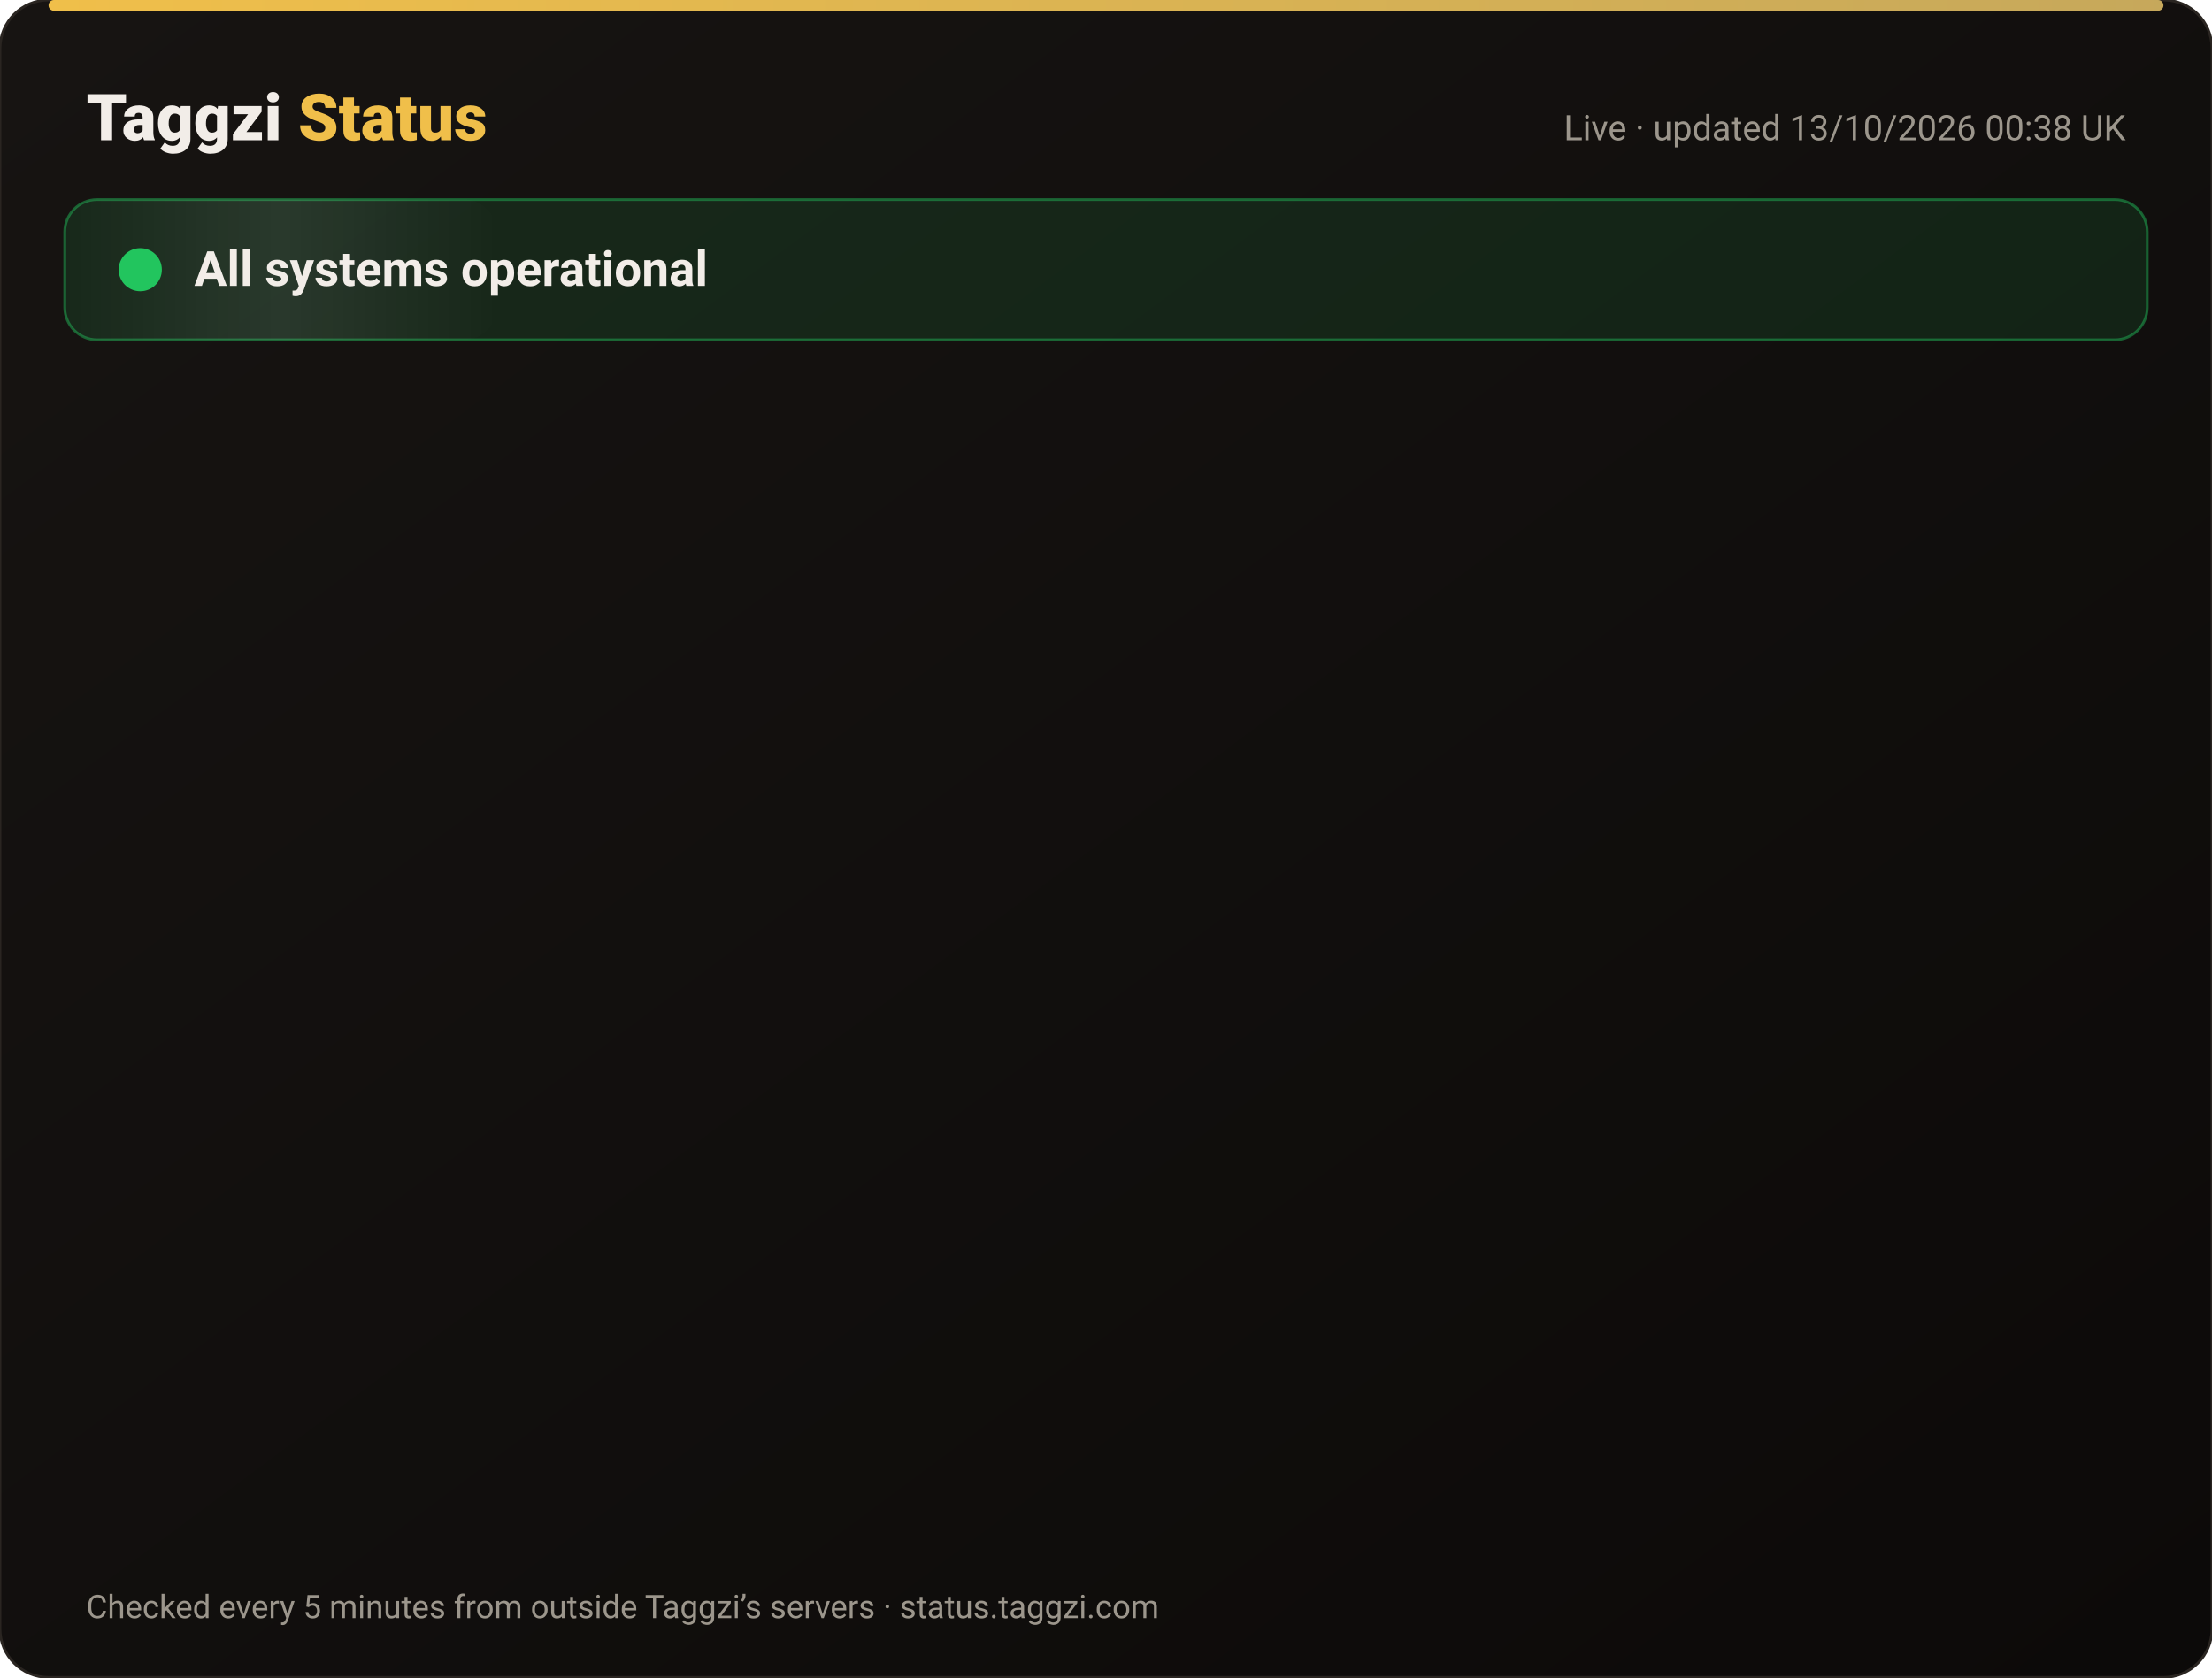
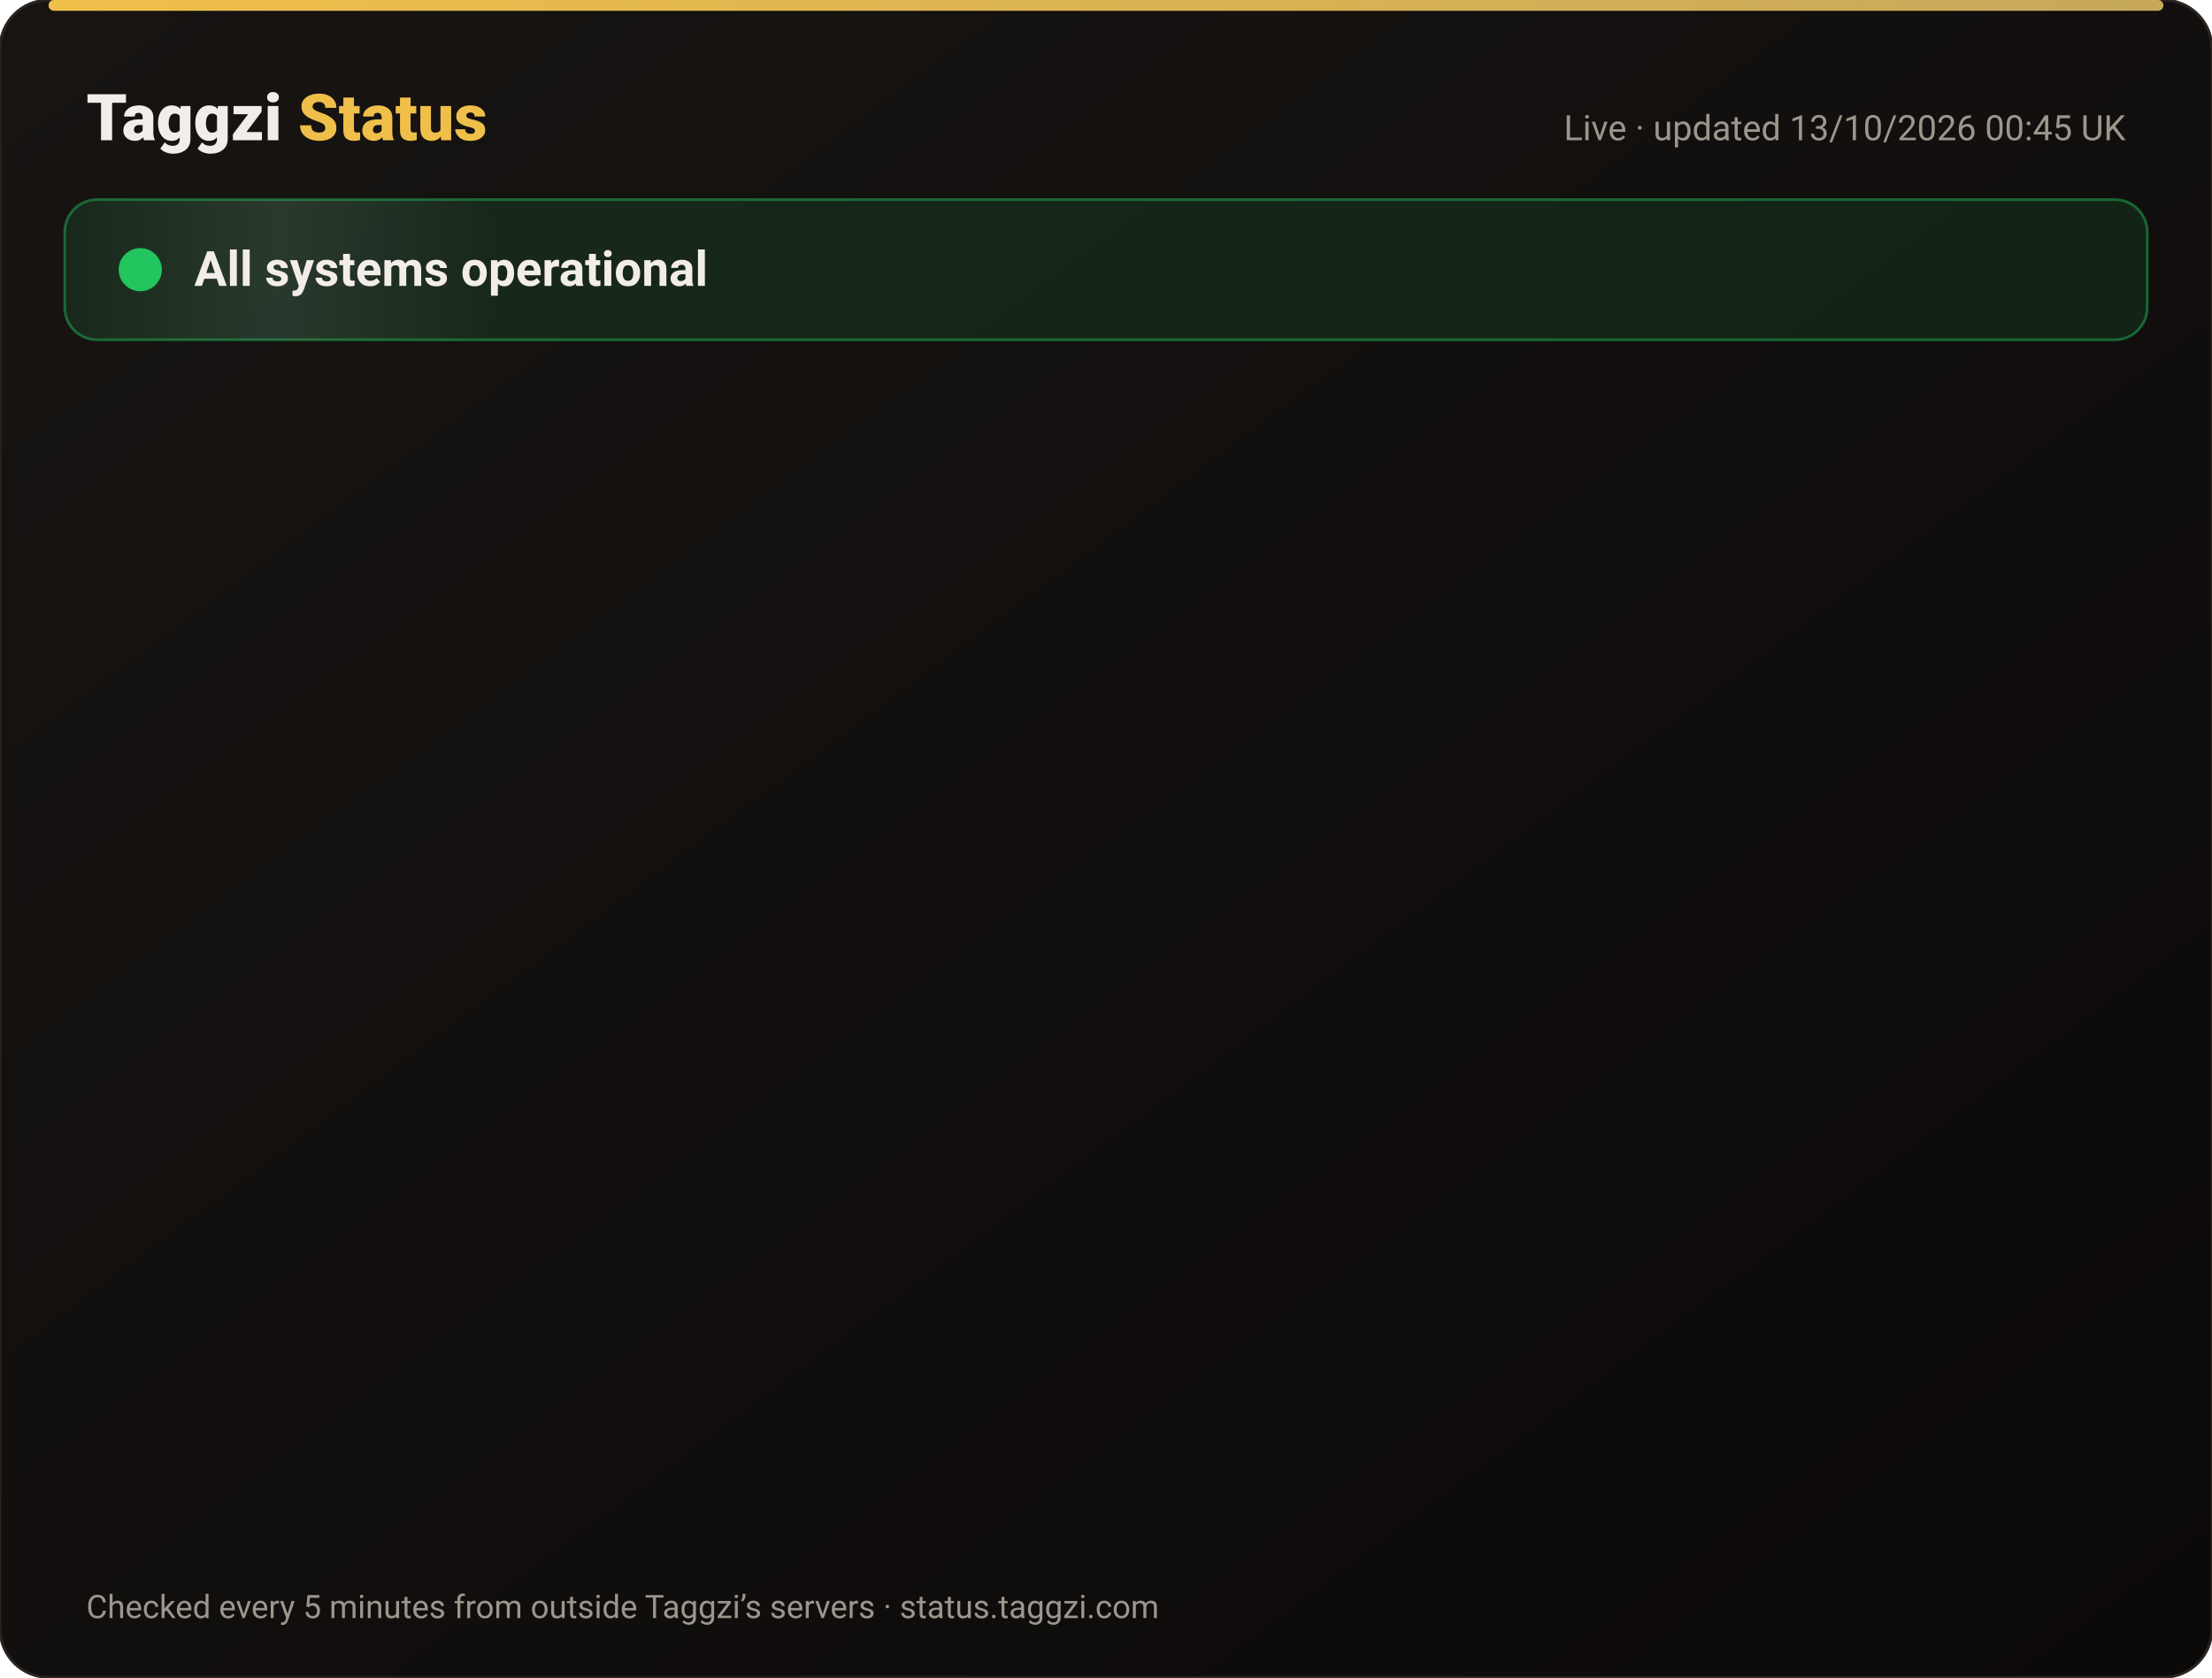
<svg xmlns="http://www.w3.org/2000/svg" width="820" height="622" viewBox="0 0 820 622" font-family="-apple-system,Segoe UI,Roboto,Helvetica,Arial,sans-serif">
  <defs>
    <linearGradient id="bg" x1="0" y1="0" x2="1" y2="1">
      <stop offset="0" stop-color="#171412" />
      <stop offset="1" stop-color="#0C0A09" />
    </linearGradient>
    <linearGradient id="gold" x1="0" x2="1">
      <stop offset="0" stop-color="#F0BF4A" />
      <stop offset="1" stop-color="#c6a85b" />
    </linearGradient>
    <linearGradient id="shine" x1="0" x2="1">
      <stop offset="0" stop-color="#fff" stop-opacity="0" />
      <stop offset=".5" stop-color="#fff" stop-opacity=".08" />
      <stop offset="1" stop-color="#fff" stop-opacity="0" />
    </linearGradient>
  </defs>
  <rect width="820" height="622" rx="18" fill="url(#bg)" stroke="#2a2521" />
  <rect x="18" y="0" width="784" height="4" rx="2" fill="url(#gold)" />
  <text x="32" y="52" font-size="24" font-weight="800" fill="#F2EDE8">Taggzi <tspan fill="#F0BF4A">Status</tspan>
  </text>
-   <text x="788" y="52" font-size="13" fill="#9C968C" text-anchor="end">Live · updated 13/10/2026 00:38 UK</text>
+   <text x="788" y="52" font-size="13" fill="#9C968C" text-anchor="end">Live · updated 13/10/2026 00:45 UK</text>
  <rect x="24" y="74" width="772" height="52" rx="12" fill="#22c55e" fill-opacity=".12" stroke="#22c55e" stroke-opacity=".45" />
  <rect x="24" y="74" width="160" height="52" rx="12" fill="url(#shine)">
    <animate attributeName="x" from="-160" to="820" dur="4s" repeatCount="indefinite" />
  </rect>
  <circle cx="52" cy="100" r="7" fill="#22c55e" />
  <circle cx="52" cy="100" r="7" fill="none" stroke="#22c55e" stroke-width="2">
    <animate attributeName="r" values="7;15;7" dur="2s" repeatCount="indefinite" />
    <animate attributeName="opacity" values=".9;0;.9" dur="2s" repeatCount="indefinite" />
  </circle>
  <text x="72" y="106" font-size="18" font-weight="700" fill="#F2EDE8">All systems operational</text>
  <g opacity="0">
    <animate attributeName="opacity" from="0" to="1" begin="0.00s" dur=".6s" fill="freeze" />
    <line x1="32" y1="188" x2="788" y2="188" stroke="#2a2521" />
    <circle cx="44" cy="166" r="6" fill="#22c55e">
      <animate attributeName="opacity" values="1;.45;1" dur="2.4s" begin="0.00s" repeatCount="indefinite" />
    </circle>
    <text x="62" y="171" font-size="15" font-weight="650" fill="#F2EDE8">Website</text>
    <text x="630" y="171" font-size="13" fill="#9C968C" text-anchor="end">100.00% uptime</text>
    <rect x="648" y="154" width="140" height="24" rx="12" fill="#22c55e" fill-opacity=".14" stroke="#22c55e" stroke-opacity=".5" />
    <text x="718" y="171" font-size="12" font-weight="700" fill="#22c55e" text-anchor="middle">Operational</text>
  </g>
  <g opacity="0">
    <animate attributeName="opacity" from="0" to="1" begin="0.15s" dur=".6s" fill="freeze" />
    <line x1="32" y1="234" x2="788" y2="234" stroke="#2a2521" />
    <circle cx="44" cy="212" r="6" fill="#22c55e">
      <animate attributeName="opacity" values="1;.45;1" dur="2.4s" begin="0.15s" repeatCount="indefinite" />
    </circle>
    <text x="62" y="217" font-size="15" font-weight="650" fill="#F2EDE8">Tag scans</text>
    <text x="630" y="217" font-size="13" fill="#9C968C" text-anchor="end">100.00% uptime</text>
    <rect x="648" y="200" width="140" height="24" rx="12" fill="#22c55e" fill-opacity=".14" stroke="#22c55e" stroke-opacity=".5" />
    <text x="718" y="217" font-size="12" font-weight="700" fill="#22c55e" text-anchor="middle">Operational</text>
  </g>
  <g opacity="0">
    <animate attributeName="opacity" from="0" to="1" begin="0.30s" dur=".6s" fill="freeze" />
    <line x1="32" y1="280" x2="788" y2="280" stroke="#2a2521" />
    <circle cx="44" cy="258" r="6" fill="#22c55e">
      <animate attributeName="opacity" values="1;.45;1" dur="2.4s" begin="0.30s" repeatCount="indefinite" />
    </circle>
    <text x="62" y="263" font-size="15" font-weight="650" fill="#F2EDE8">Manual tag lookup</text>
    <text x="630" y="263" font-size="13" fill="#9C968C" text-anchor="end">100.00% uptime</text>
    <rect x="648" y="246" width="140" height="24" rx="12" fill="#22c55e" fill-opacity=".14" stroke="#22c55e" stroke-opacity=".5" />
    <text x="718" y="263" font-size="12" font-weight="700" fill="#22c55e" text-anchor="middle">Operational</text>
  </g>
  <g opacity="0">
    <animate attributeName="opacity" from="0" to="1" begin="0.45s" dur=".6s" fill="freeze" />
    <line x1="32" y1="326" x2="788" y2="326" stroke="#2a2521" />
    <circle cx="44" cy="304" r="6" fill="#22c55e">
      <animate attributeName="opacity" values="1;.45;1" dur="2.4s" begin="0.45s" repeatCount="indefinite" />
    </circle>
    <text x="62" y="309" font-size="15" font-weight="650" fill="#F2EDE8">App &amp; login</text>
    <text x="630" y="309" font-size="13" fill="#9C968C" text-anchor="end">100.00% uptime</text>
    <rect x="648" y="292" width="140" height="24" rx="12" fill="#22c55e" fill-opacity=".14" stroke="#22c55e" stroke-opacity=".5" />
    <text x="718" y="309" font-size="12" font-weight="700" fill="#22c55e" text-anchor="middle">Operational</text>
  </g>
  <g opacity="0">
    <animate attributeName="opacity" from="0" to="1" begin="0.60s" dur=".6s" fill="freeze" />
    <line x1="32" y1="372" x2="788" y2="372" stroke="#2a2521" />
    <circle cx="44" cy="350" r="6" fill="#22c55e">
      <animate attributeName="opacity" values="1;.45;1" dur="2.4s" begin="0.60s" repeatCount="indefinite" />
    </circle>
    <text x="62" y="355" font-size="15" font-weight="650" fill="#F2EDE8">Community alerts</text>
    <text x="630" y="355" font-size="13" fill="#9C968C" text-anchor="end">100.00% uptime</text>
    <rect x="648" y="338" width="140" height="24" rx="12" fill="#22c55e" fill-opacity=".14" stroke="#22c55e" stroke-opacity=".5" />
    <text x="718" y="355" font-size="12" font-weight="700" fill="#22c55e" text-anchor="middle">Operational</text>
  </g>
  <g opacity="0">
    <animate attributeName="opacity" from="0" to="1" begin="0.75s" dur=".6s" fill="freeze" />
    <line x1="32" y1="418" x2="788" y2="418" stroke="#2a2521" />
    <circle cx="44" cy="396" r="6" fill="#22c55e">
      <animate attributeName="opacity" values="1;.45;1" dur="2.4s" begin="0.75s" repeatCount="indefinite" />
    </circle>
    <text x="62" y="401" font-size="15" font-weight="650" fill="#F2EDE8">Private calling</text>
    <text x="630" y="401" font-size="13" fill="#9C968C" text-anchor="end">100.00% uptime</text>
    <rect x="648" y="384" width="140" height="24" rx="12" fill="#22c55e" fill-opacity=".14" stroke="#22c55e" stroke-opacity=".5" />
    <text x="718" y="401" font-size="12" font-weight="700" fill="#22c55e" text-anchor="middle">Operational</text>
  </g>
  <g opacity="0">
    <animate attributeName="opacity" from="0" to="1" begin="0.90s" dur=".6s" fill="freeze" />
    <line x1="32" y1="464" x2="788" y2="464" stroke="#2a2521" />
    <circle cx="44" cy="442" r="6" fill="#22c55e">
      <animate attributeName="opacity" values="1;.45;1" dur="2.4s" begin="0.90s" repeatCount="indefinite" />
    </circle>
    <text x="62" y="447" font-size="15" font-weight="650" fill="#F2EDE8">Payments</text>
    <text x="630" y="447" font-size="13" fill="#9C968C" text-anchor="end">99.97% uptime</text>
    <rect x="648" y="430" width="140" height="24" rx="12" fill="#22c55e" fill-opacity=".14" stroke="#22c55e" stroke-opacity=".5" />
    <text x="718" y="447" font-size="12" font-weight="700" fill="#22c55e" text-anchor="middle">Operational</text>
  </g>
  <g opacity="0">
    <animate attributeName="opacity" from="0" to="1" begin="1.05s" dur=".6s" fill="freeze" />
    <line x1="32" y1="510" x2="788" y2="510" stroke="#2a2521" />
    <circle cx="44" cy="488" r="6" fill="#22c55e">
      <animate attributeName="opacity" values="1;.45;1" dur="2.4s" begin="1.05s" repeatCount="indefinite" />
    </circle>
    <text x="62" y="493" font-size="15" font-weight="650" fill="#F2EDE8">Email &amp; support</text>
    <text x="630" y="493" font-size="13" fill="#9C968C" text-anchor="end">100.00% uptime</text>
    <rect x="648" y="476" width="140" height="24" rx="12" fill="#22c55e" fill-opacity=".14" stroke="#22c55e" stroke-opacity=".5" />
    <text x="718" y="493" font-size="12" font-weight="700" fill="#22c55e" text-anchor="middle">Operational</text>
  </g>
  <g opacity="0">
    <animate attributeName="opacity" from="0" to="1" begin="1.20s" dur=".6s" fill="freeze" />
    <line x1="32" y1="556" x2="788" y2="556" stroke="#2a2521" />
    <circle cx="44" cy="534" r="6" fill="#22c55e">
      <animate attributeName="opacity" values="1;.45;1" dur="2.4s" begin="1.20s" repeatCount="indefinite" />
    </circle>
    <text x="62" y="539" font-size="15" font-weight="650" fill="#F2EDE8">Secure connection (SSL)</text>
    <text x="630" y="539" font-size="13" fill="#9C968C" text-anchor="end">100.00% uptime</text>
    <rect x="648" y="522" width="140" height="24" rx="12" fill="#22c55e" fill-opacity=".14" stroke="#22c55e" stroke-opacity=".5" />
    <text x="718" y="539" font-size="12" font-weight="700" fill="#22c55e" text-anchor="middle">Operational</text>
  </g>
  <text x="32" y="600" font-size="12" fill="#9C968C">Checked every 5 minutes from outside Taggzi’s servers · status.taggzi.com</text>
</svg>
